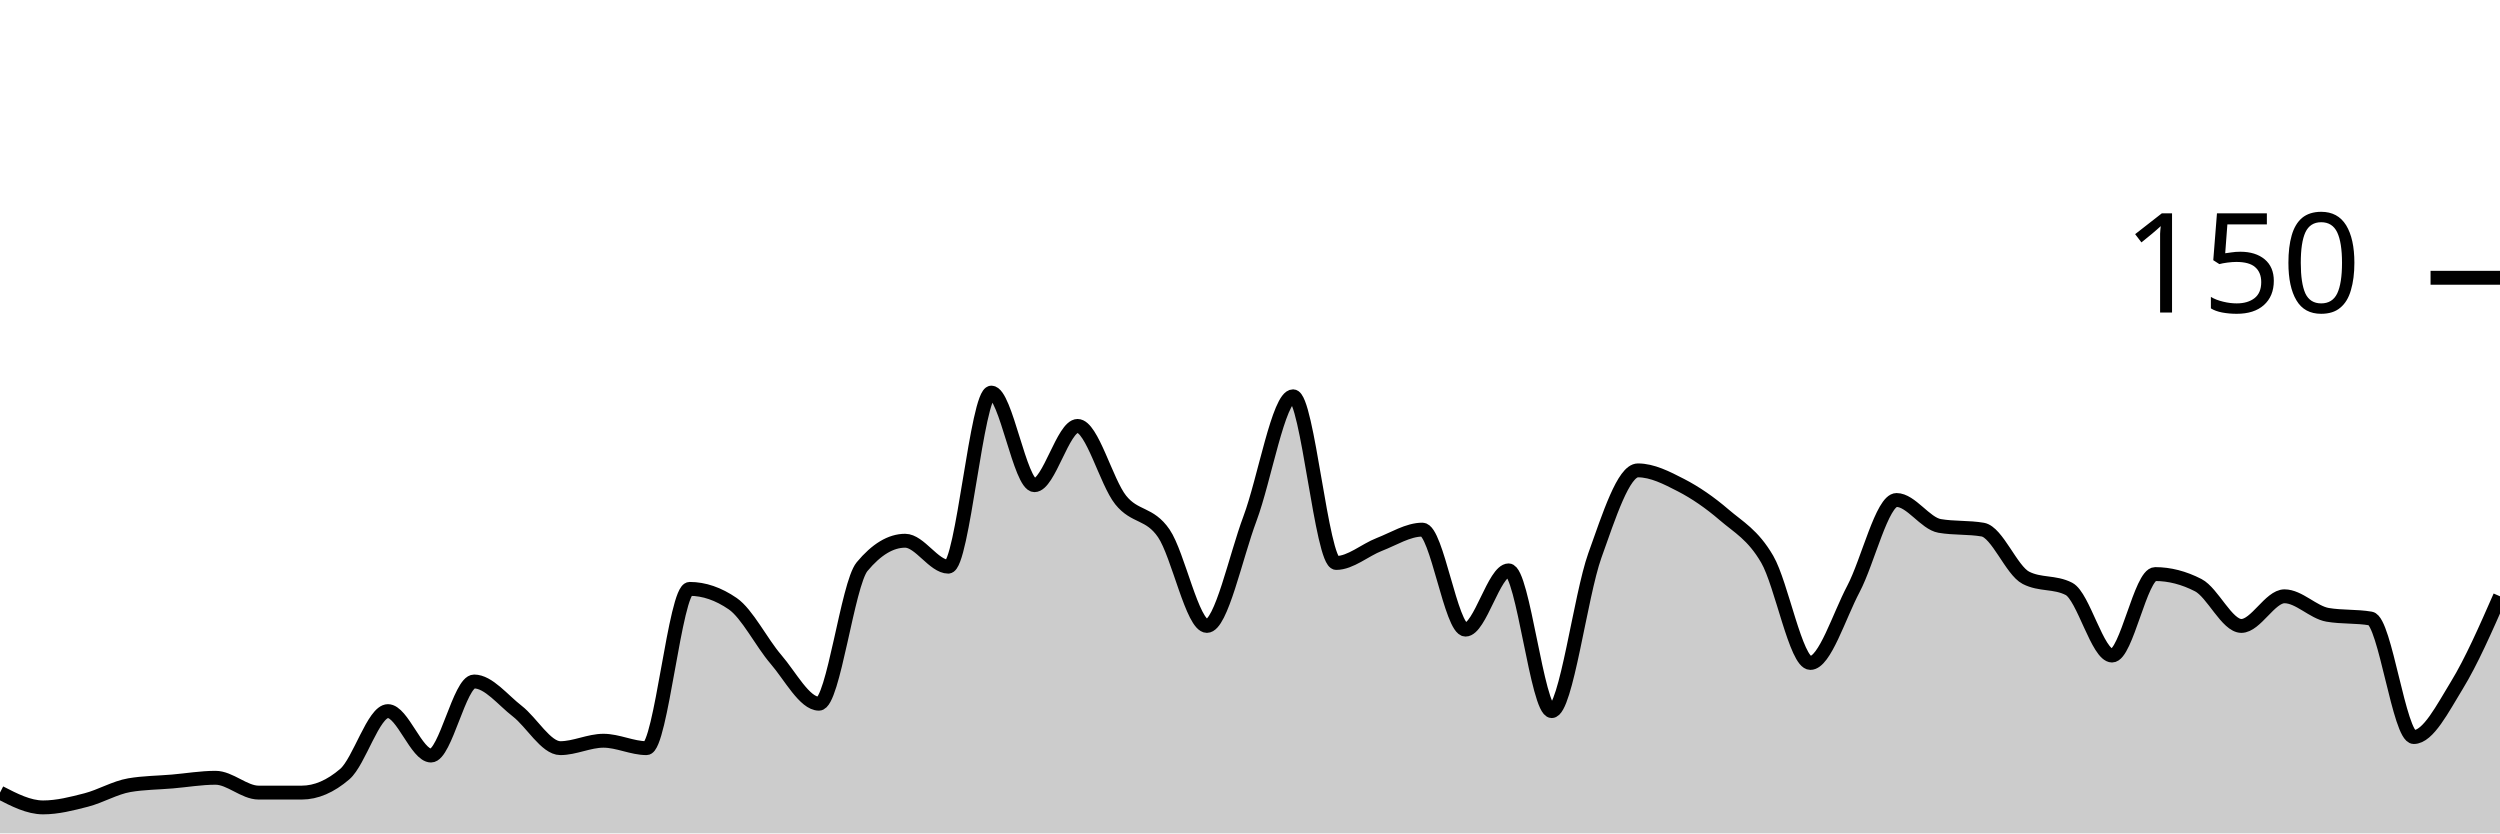
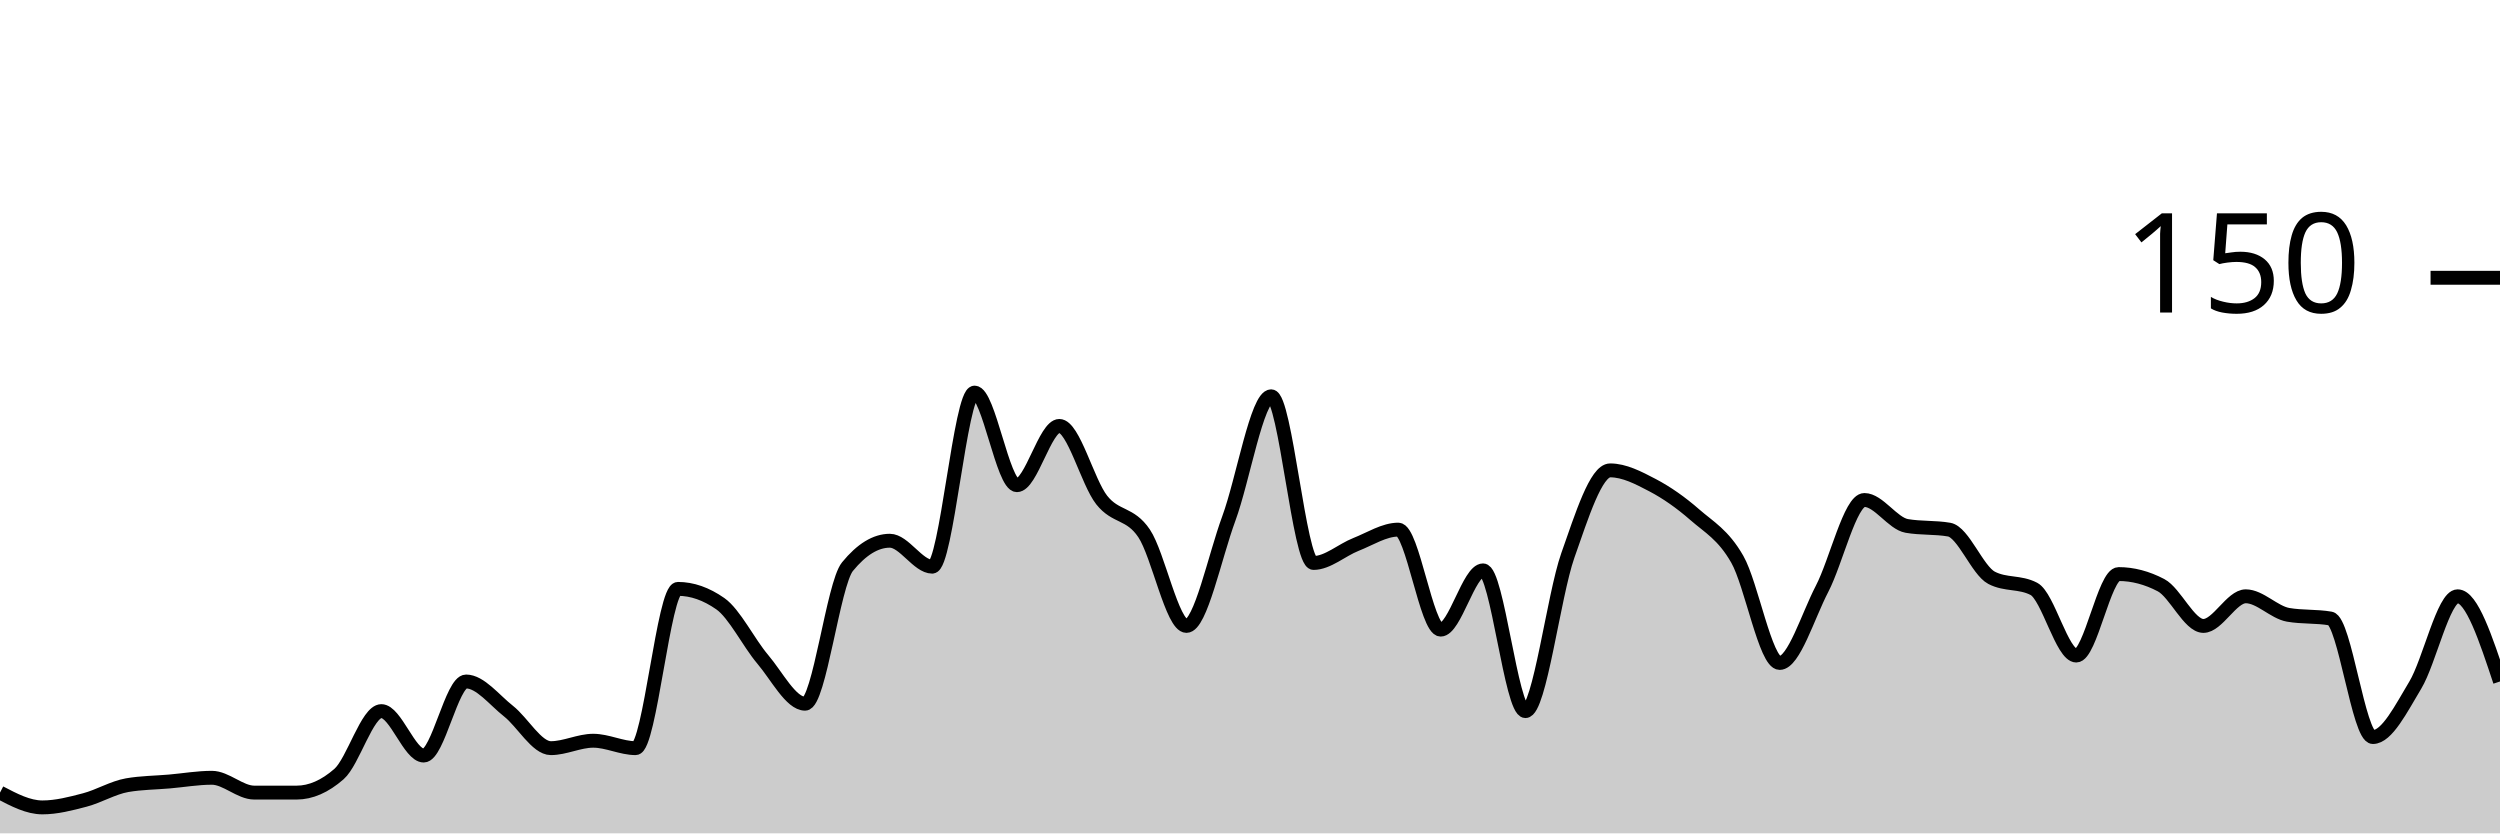
<svg xmlns="http://www.w3.org/2000/svg" viewBox="0 0 180 60">
  <g transform="translate(0,20)">
-     <path class="area" fill="rgba(0, 0, 0, 0.2)" d="M0,37.067C1.034,37.6,2.069,38.133,3.103,38.133C4.138,38.133,5.172,37.867,6.207,37.6C7.241,37.333,8.276,36.711,9.31,36.533C10.345,36.356,11.379,36.356,12.414,36.267C13.448,36.178,14.483,36,15.517,36C16.552,36,17.586,37.067,18.621,37.067C19.655,37.067,20.69,37.067,21.724,37.067C22.759,37.067,23.793,36.622,24.828,35.733C25.862,34.844,26.897,31.2,27.931,31.2C28.966,31.2,30,34.4,31.034,34.4C32.069,34.4,33.103,29.067,34.138,29.067C35.172,29.067,36.207,30.4,37.241,31.2C38.276,32,39.31,33.867,40.345,33.867C41.379,33.867,42.414,33.333,43.448,33.333C44.483,33.333,45.517,33.867,46.552,33.867C47.586,33.867,48.621,22.4,49.655,22.4C50.69,22.4,51.724,22.756,52.759,23.467C53.793,24.178,54.828,26.267,55.862,27.467C56.897,28.667,57.931,30.667,58.966,30.667C60,30.667,61.034,22.044,62.069,20.8C63.103,19.556,64.138,18.933,65.172,18.933C66.207,18.933,67.241,20.8,68.276,20.8C69.31,20.8,70.345,8.267,71.379,8.267C72.414,8.267,73.448,14.933,74.483,14.933C75.517,14.933,76.552,10.667,77.586,10.667C78.621,10.667,79.655,14.711,80.69,16C81.724,17.289,82.759,16.889,83.793,18.4C84.828,19.911,85.862,25.067,86.897,25.067C87.931,25.067,88.966,20.089,90,17.333C91.034,14.578,92.069,8.533,93.103,8.533C94.138,8.533,95.172,20.533,96.207,20.533C97.241,20.533,98.276,19.6,99.31,19.2C100.345,18.8,101.379,18.133,102.414,18.133C103.448,18.133,104.483,25.333,105.517,25.333C106.552,25.333,107.586,21.067,108.621,21.067C109.655,21.067,110.69,31.2,111.724,31.2C112.759,31.2,113.793,22.889,114.828,20C115.862,17.111,116.897,13.867,117.931,13.867C118.966,13.867,120,14.4,121.034,14.933C122.069,15.467,123.103,16.178,124.138,17.067C125.172,17.956,126.207,18.489,127.241,20.267C128.276,22.044,129.31,27.733,130.345,27.733C131.379,27.733,132.414,24.356,133.448,22.4C134.483,20.444,135.517,16,136.552,16C137.586,16,138.621,17.689,139.655,17.867C140.69,18.044,141.724,17.956,142.759,18.133C143.793,18.311,144.828,21.067,145.862,21.6C146.897,22.133,147.931,21.867,148.966,22.4C150,22.933,151.034,27.2,152.069,27.2C153.103,27.2,154.138,21.333,155.172,21.333C156.207,21.333,157.241,21.6,158.276,22.133C159.31,22.667,160.345,25.067,161.379,25.067C162.414,25.067,163.448,22.933,164.483,22.933C165.517,22.933,166.552,24.089,167.586,24.267C168.621,24.444,169.655,24.356,170.69,24.533C171.724,24.711,172.759,33.067,173.793,33.067C174.828,33.067,175.862,31.022,176.897,29.333C177.931,27.644,178.966,25.289,180,22.933L180,40C178.966,40,177.931,40,176.897,40C175.862,40,174.828,40,173.793,40C172.759,40,171.724,40,170.69,40C169.655,40,168.621,40,167.586,40C166.552,40,165.517,40,164.483,40C163.448,40,162.414,40,161.379,40C160.345,40,159.31,40,158.276,40C157.241,40,156.207,40,155.172,40C154.138,40,153.103,40,152.069,40C151.034,40,150,40,148.966,40C147.931,40,146.897,40,145.862,40C144.828,40,143.793,40,142.759,40C141.724,40,140.69,40,139.655,40C138.621,40,137.586,40,136.552,40C135.517,40,134.483,40,133.448,40C132.414,40,131.379,40,130.345,40C129.31,40,128.276,40,127.241,40C126.207,40,125.172,40,124.138,40C123.103,40,122.069,40,121.034,40C120,40,118.966,40,117.931,40C116.897,40,115.862,40,114.828,40C113.793,40,112.759,40,111.724,40C110.69,40,109.655,40,108.621,40C107.586,40,106.552,40,105.517,40C104.483,40,103.448,40,102.414,40C101.379,40,100.345,40,99.31,40C98.276,40,97.241,40,96.207,40C95.172,40,94.138,40,93.103,40C92.069,40,91.034,40,90,40C88.966,40,87.931,40,86.897,40C85.862,40,84.828,40,83.793,40C82.759,40,81.724,40,80.69,40C79.655,40,78.621,40,77.586,40C76.552,40,75.517,40,74.483,40C73.448,40,72.414,40,71.379,40C70.345,40,69.31,40,68.276,40C67.241,40,66.207,40,65.172,40C64.138,40,63.103,40,62.069,40C61.034,40,60,40,58.966,40C57.931,40,56.897,40,55.862,40C54.828,40,53.793,40,52.759,40C51.724,40,50.69,40,49.655,40C48.621,40,47.586,40,46.552,40C45.517,40,44.483,40,43.448,40C42.414,40,41.379,40,40.345,40C39.31,40,38.276,40,37.241,40C36.207,40,35.172,40,34.138,40C33.103,40,32.069,40,31.034,40C30,40,28.966,40,27.931,40C26.897,40,25.862,40,24.828,40C23.793,40,22.759,40,21.724,40C20.69,40,19.655,40,18.621,40C17.586,40,16.552,40,15.517,40C14.483,40,13.448,40,12.414,40C11.379,40,10.345,40,9.31,40C8.276,40,7.241,40,6.207,40C5.172,40,4.138,40,3.103,40C2.069,40,1.034,40,0,40Z" />
-     <path class="line" stroke="black" fill="none" d="M0,37.067C1.034,37.6,2.069,38.133,3.103,38.133C4.138,38.133,5.172,37.867,6.207,37.6C7.241,37.333,8.276,36.711,9.31,36.533C10.345,36.356,11.379,36.356,12.414,36.267C13.448,36.178,14.483,36,15.517,36C16.552,36,17.586,37.067,18.621,37.067C19.655,37.067,20.69,37.067,21.724,37.067C22.759,37.067,23.793,36.622,24.828,35.733C25.862,34.844,26.897,31.2,27.931,31.2C28.966,31.2,30,34.4,31.034,34.4C32.069,34.4,33.103,29.067,34.138,29.067C35.172,29.067,36.207,30.4,37.241,31.2C38.276,32,39.31,33.867,40.345,33.867C41.379,33.867,42.414,33.333,43.448,33.333C44.483,33.333,45.517,33.867,46.552,33.867C47.586,33.867,48.621,22.4,49.655,22.4C50.69,22.4,51.724,22.756,52.759,23.467C53.793,24.178,54.828,26.267,55.862,27.467C56.897,28.667,57.931,30.667,58.966,30.667C60,30.667,61.034,22.044,62.069,20.8C63.103,19.556,64.138,18.933,65.172,18.933C66.207,18.933,67.241,20.8,68.276,20.8C69.31,20.8,70.345,8.267,71.379,8.267C72.414,8.267,73.448,14.933,74.483,14.933C75.517,14.933,76.552,10.667,77.586,10.667C78.621,10.667,79.655,14.711,80.69,16C81.724,17.289,82.759,16.889,83.793,18.4C84.828,19.911,85.862,25.067,86.897,25.067C87.931,25.067,88.966,20.089,90,17.333C91.034,14.578,92.069,8.533,93.103,8.533C94.138,8.533,95.172,20.533,96.207,20.533C97.241,20.533,98.276,19.6,99.31,19.2C100.345,18.8,101.379,18.133,102.414,18.133C103.448,18.133,104.483,25.333,105.517,25.333C106.552,25.333,107.586,21.067,108.621,21.067C109.655,21.067,110.69,31.2,111.724,31.2C112.759,31.2,113.793,22.889,114.828,20C115.862,17.111,116.897,13.867,117.931,13.867C118.966,13.867,120,14.4,121.034,14.933C122.069,15.467,123.103,16.178,124.138,17.067C125.172,17.956,126.207,18.489,127.241,20.267C128.276,22.044,129.31,27.733,130.345,27.733C131.379,27.733,132.414,24.356,133.448,22.4C134.483,20.444,135.517,16,136.552,16C137.586,16,138.621,17.689,139.655,17.867C140.69,18.044,141.724,17.956,142.759,18.133C143.793,18.311,144.828,21.067,145.862,21.6C146.897,22.133,147.931,21.867,148.966,22.4C150,22.933,151.034,27.2,152.069,27.2C153.103,27.2,154.138,21.333,155.172,21.333C156.207,21.333,157.241,21.6,158.276,22.133C159.31,22.667,160.345,25.067,161.379,25.067C162.414,25.067,163.448,22.933,164.483,22.933C165.517,22.933,166.552,24.089,167.586,24.267C168.621,24.444,169.655,24.356,170.69,24.533C171.724,24.711,172.759,33.067,173.793,33.067C174.828,33.067,175.862,31.022,176.897,29.333C177.931,27.644,178.966,25.289,180,22.933" />
+     <path class="area" fill="rgba(0, 0, 0, 0.2)" d="M0,37.067C1.017,37.6,2.034,38.133,3.051,38.133C4.068,38.133,5.085,37.867,6.102,37.6C7.119,37.333,8.136,36.711,9.153,36.533C10.169,36.356,11.186,36.356,12.203,36.267C13.22,36.178,14.237,36,15.254,36C16.271,36,17.288,37.067,18.305,37.067C19.322,37.067,20.339,37.067,21.356,37.067C22.373,37.067,23.39,36.622,24.407,35.733C25.424,34.844,26.441,31.2,27.458,31.2C28.475,31.2,29.492,34.4,30.508,34.4C31.525,34.4,32.542,29.067,33.559,29.067C34.576,29.067,35.593,30.4,36.61,31.2C37.627,32,38.644,33.867,39.661,33.867C40.678,33.867,41.695,33.333,42.712,33.333C43.729,33.333,44.746,33.867,45.763,33.867C46.78,33.867,47.797,22.4,48.814,22.4C49.831,22.4,50.847,22.756,51.864,23.467C52.881,24.178,53.898,26.267,54.915,27.467C55.932,28.667,56.949,30.667,57.966,30.667C58.983,30.667,60,22.044,61.017,20.8C62.034,19.556,63.051,18.933,64.068,18.933C65.085,18.933,66.102,20.8,67.119,20.8C68.136,20.8,69.153,8.267,70.169,8.267C71.186,8.267,72.203,14.933,73.22,14.933C74.237,14.933,75.254,10.667,76.271,10.667C77.288,10.667,78.305,14.711,79.322,16C80.339,17.289,81.356,16.889,82.373,18.4C83.39,19.911,84.407,25.067,85.424,25.067C86.441,25.067,87.458,20.089,88.475,17.333C89.492,14.578,90.508,8.533,91.525,8.533C92.542,8.533,93.559,20.533,94.576,20.533C95.593,20.533,96.61,19.6,97.627,19.2C98.644,18.8,99.661,18.133,100.678,18.133C101.695,18.133,102.712,25.333,103.729,25.333C104.746,25.333,105.763,21.067,106.78,21.067C107.797,21.067,108.814,31.2,109.831,31.2C110.847,31.2,111.864,22.889,112.881,20C113.898,17.111,114.915,13.867,115.932,13.867C116.949,13.867,117.966,14.4,118.983,14.933C120,15.467,121.017,16.178,122.034,17.067C123.051,17.956,124.068,18.489,125.085,20.267C126.102,22.044,127.119,27.733,128.136,27.733C129.153,27.733,130.169,24.356,131.186,22.4C132.203,20.444,133.22,16,134.237,16C135.254,16,136.271,17.689,137.288,17.867C138.305,18.044,139.322,17.956,140.339,18.133C141.356,18.311,142.373,21.067,143.39,21.6C144.407,22.133,145.424,21.867,146.441,22.4C147.458,22.933,148.475,27.2,149.492,27.2C150.508,27.2,151.525,21.333,152.542,21.333C153.559,21.333,154.576,21.6,155.593,22.133C156.61,22.667,157.627,25.067,158.644,25.067C159.661,25.067,160.678,22.933,161.695,22.933C162.712,22.933,163.729,24.089,164.746,24.267C165.763,24.444,166.78,24.356,167.797,24.533C168.814,24.711,169.831,33.067,170.847,33.067C171.864,33.067,172.881,31.022,173.898,29.333C174.915,27.644,175.932,22.933,176.949,22.933C177.966,22.933,178.983,26,180,29.067L180,40C178.983,40,177.966,40,176.949,40C175.932,40,174.915,40,173.898,40C172.881,40,171.864,40,170.847,40C169.831,40,168.814,40,167.797,40C166.78,40,165.763,40,164.746,40C163.729,40,162.712,40,161.695,40C160.678,40,159.661,40,158.644,40C157.627,40,156.61,40,155.593,40C154.576,40,153.559,40,152.542,40C151.525,40,150.508,40,149.492,40C148.475,40,147.458,40,146.441,40C145.424,40,144.407,40,143.39,40C142.373,40,141.356,40,140.339,40C139.322,40,138.305,40,137.288,40C136.271,40,135.254,40,134.237,40C133.22,40,132.203,40,131.186,40C130.169,40,129.153,40,128.136,40C127.119,40,126.102,40,125.085,40C124.068,40,123.051,40,122.034,40C121.017,40,120,40,118.983,40C117.966,40,116.949,40,115.932,40C114.915,40,113.898,40,112.881,40C111.864,40,110.847,40,109.831,40C108.814,40,107.797,40,106.78,40C105.763,40,104.746,40,103.729,40C102.712,40,101.695,40,100.678,40C99.661,40,98.644,40,97.627,40C96.61,40,95.593,40,94.576,40C93.559,40,92.542,40,91.525,40C90.508,40,89.492,40,88.475,40C87.458,40,86.441,40,85.424,40C84.407,40,83.39,40,82.373,40C81.356,40,80.339,40,79.322,40C78.305,40,77.288,40,76.271,40C75.254,40,74.237,40,73.22,40C72.203,40,71.186,40,70.169,40C69.153,40,68.136,40,67.119,40C66.102,40,65.085,40,64.068,40C63.051,40,62.034,40,61.017,40C60,40,58.983,40,57.966,40C56.949,40,55.932,40,54.915,40C53.898,40,52.881,40,51.864,40C50.847,40,49.831,40,48.814,40C47.797,40,46.78,40,45.763,40C44.746,40,43.729,40,42.712,40C41.695,40,40.678,40,39.661,40C38.644,40,37.627,40,36.61,40C35.593,40,34.576,40,33.559,40C32.542,40,31.525,40,30.508,40C29.492,40,28.475,40,27.458,40C26.441,40,25.424,40,24.407,40C23.39,40,22.373,40,21.356,40C20.339,40,19.322,40,18.305,40C17.288,40,16.271,40,15.254,40C14.237,40,13.22,40,12.203,40C11.186,40,10.169,40,9.153,40C8.136,40,7.119,40,6.102,40C5.085,40,4.068,40,3.051,40C2.034,40,1.017,40,0,40Z" />
+     <path class="line" stroke="black" fill="none" d="M0,37.067C1.017,37.6,2.034,38.133,3.051,38.133C4.068,38.133,5.085,37.867,6.102,37.6C7.119,37.333,8.136,36.711,9.153,36.533C10.169,36.356,11.186,36.356,12.203,36.267C13.22,36.178,14.237,36,15.254,36C16.271,36,17.288,37.067,18.305,37.067C19.322,37.067,20.339,37.067,21.356,37.067C22.373,37.067,23.39,36.622,24.407,35.733C25.424,34.844,26.441,31.2,27.458,31.2C28.475,31.2,29.492,34.4,30.508,34.4C31.525,34.4,32.542,29.067,33.559,29.067C34.576,29.067,35.593,30.4,36.61,31.2C37.627,32,38.644,33.867,39.661,33.867C40.678,33.867,41.695,33.333,42.712,33.333C43.729,33.333,44.746,33.867,45.763,33.867C46.78,33.867,47.797,22.4,48.814,22.4C49.831,22.4,50.847,22.756,51.864,23.467C52.881,24.178,53.898,26.267,54.915,27.467C55.932,28.667,56.949,30.667,57.966,30.667C58.983,30.667,60,22.044,61.017,20.8C62.034,19.556,63.051,18.933,64.068,18.933C65.085,18.933,66.102,20.8,67.119,20.8C68.136,20.8,69.153,8.267,70.169,8.267C71.186,8.267,72.203,14.933,73.22,14.933C74.237,14.933,75.254,10.667,76.271,10.667C77.288,10.667,78.305,14.711,79.322,16C80.339,17.289,81.356,16.889,82.373,18.4C83.39,19.911,84.407,25.067,85.424,25.067C86.441,25.067,87.458,20.089,88.475,17.333C89.492,14.578,90.508,8.533,91.525,8.533C92.542,8.533,93.559,20.533,94.576,20.533C95.593,20.533,96.61,19.6,97.627,19.2C98.644,18.8,99.661,18.133,100.678,18.133C101.695,18.133,102.712,25.333,103.729,25.333C104.746,25.333,105.763,21.067,106.78,21.067C107.797,21.067,108.814,31.2,109.831,31.2C110.847,31.2,111.864,22.889,112.881,20C113.898,17.111,114.915,13.867,115.932,13.867C116.949,13.867,117.966,14.4,118.983,14.933C120,15.467,121.017,16.178,122.034,17.067C123.051,17.956,124.068,18.489,125.085,20.267C126.102,22.044,127.119,27.733,128.136,27.733C129.153,27.733,130.169,24.356,131.186,22.4C132.203,20.444,133.22,16,134.237,16C135.254,16,136.271,17.689,137.288,17.867C138.305,18.044,139.322,17.956,140.339,18.133C141.356,18.311,142.373,21.067,143.39,21.6C144.407,22.133,145.424,21.867,146.441,22.4C147.458,22.933,148.475,27.2,149.492,27.2C150.508,27.2,151.525,21.333,152.542,21.333C153.559,21.333,154.576,21.6,155.593,22.133C156.61,22.667,157.627,25.067,158.644,25.067C159.661,25.067,160.678,22.933,161.695,22.933C162.712,22.933,163.729,24.089,164.746,24.267C165.763,24.444,166.78,24.356,167.797,24.533C168.814,24.711,169.831,33.067,170.847,33.067C171.864,33.067,172.881,31.022,173.898,29.333C174.915,27.644,175.932,22.933,176.949,22.933C177.966,22.933,178.983,26,180,29.067" />
    <path class="axis-ceiling" stroke-width="1" stroke="black" fill="none" d="M175,0L180,0" />
    <text class="axis-ceiling-label" font-family="sans-serif" text-anchor="end" font-size="10px" x="170" y="2.5">150</text>
  </g>
</svg>
